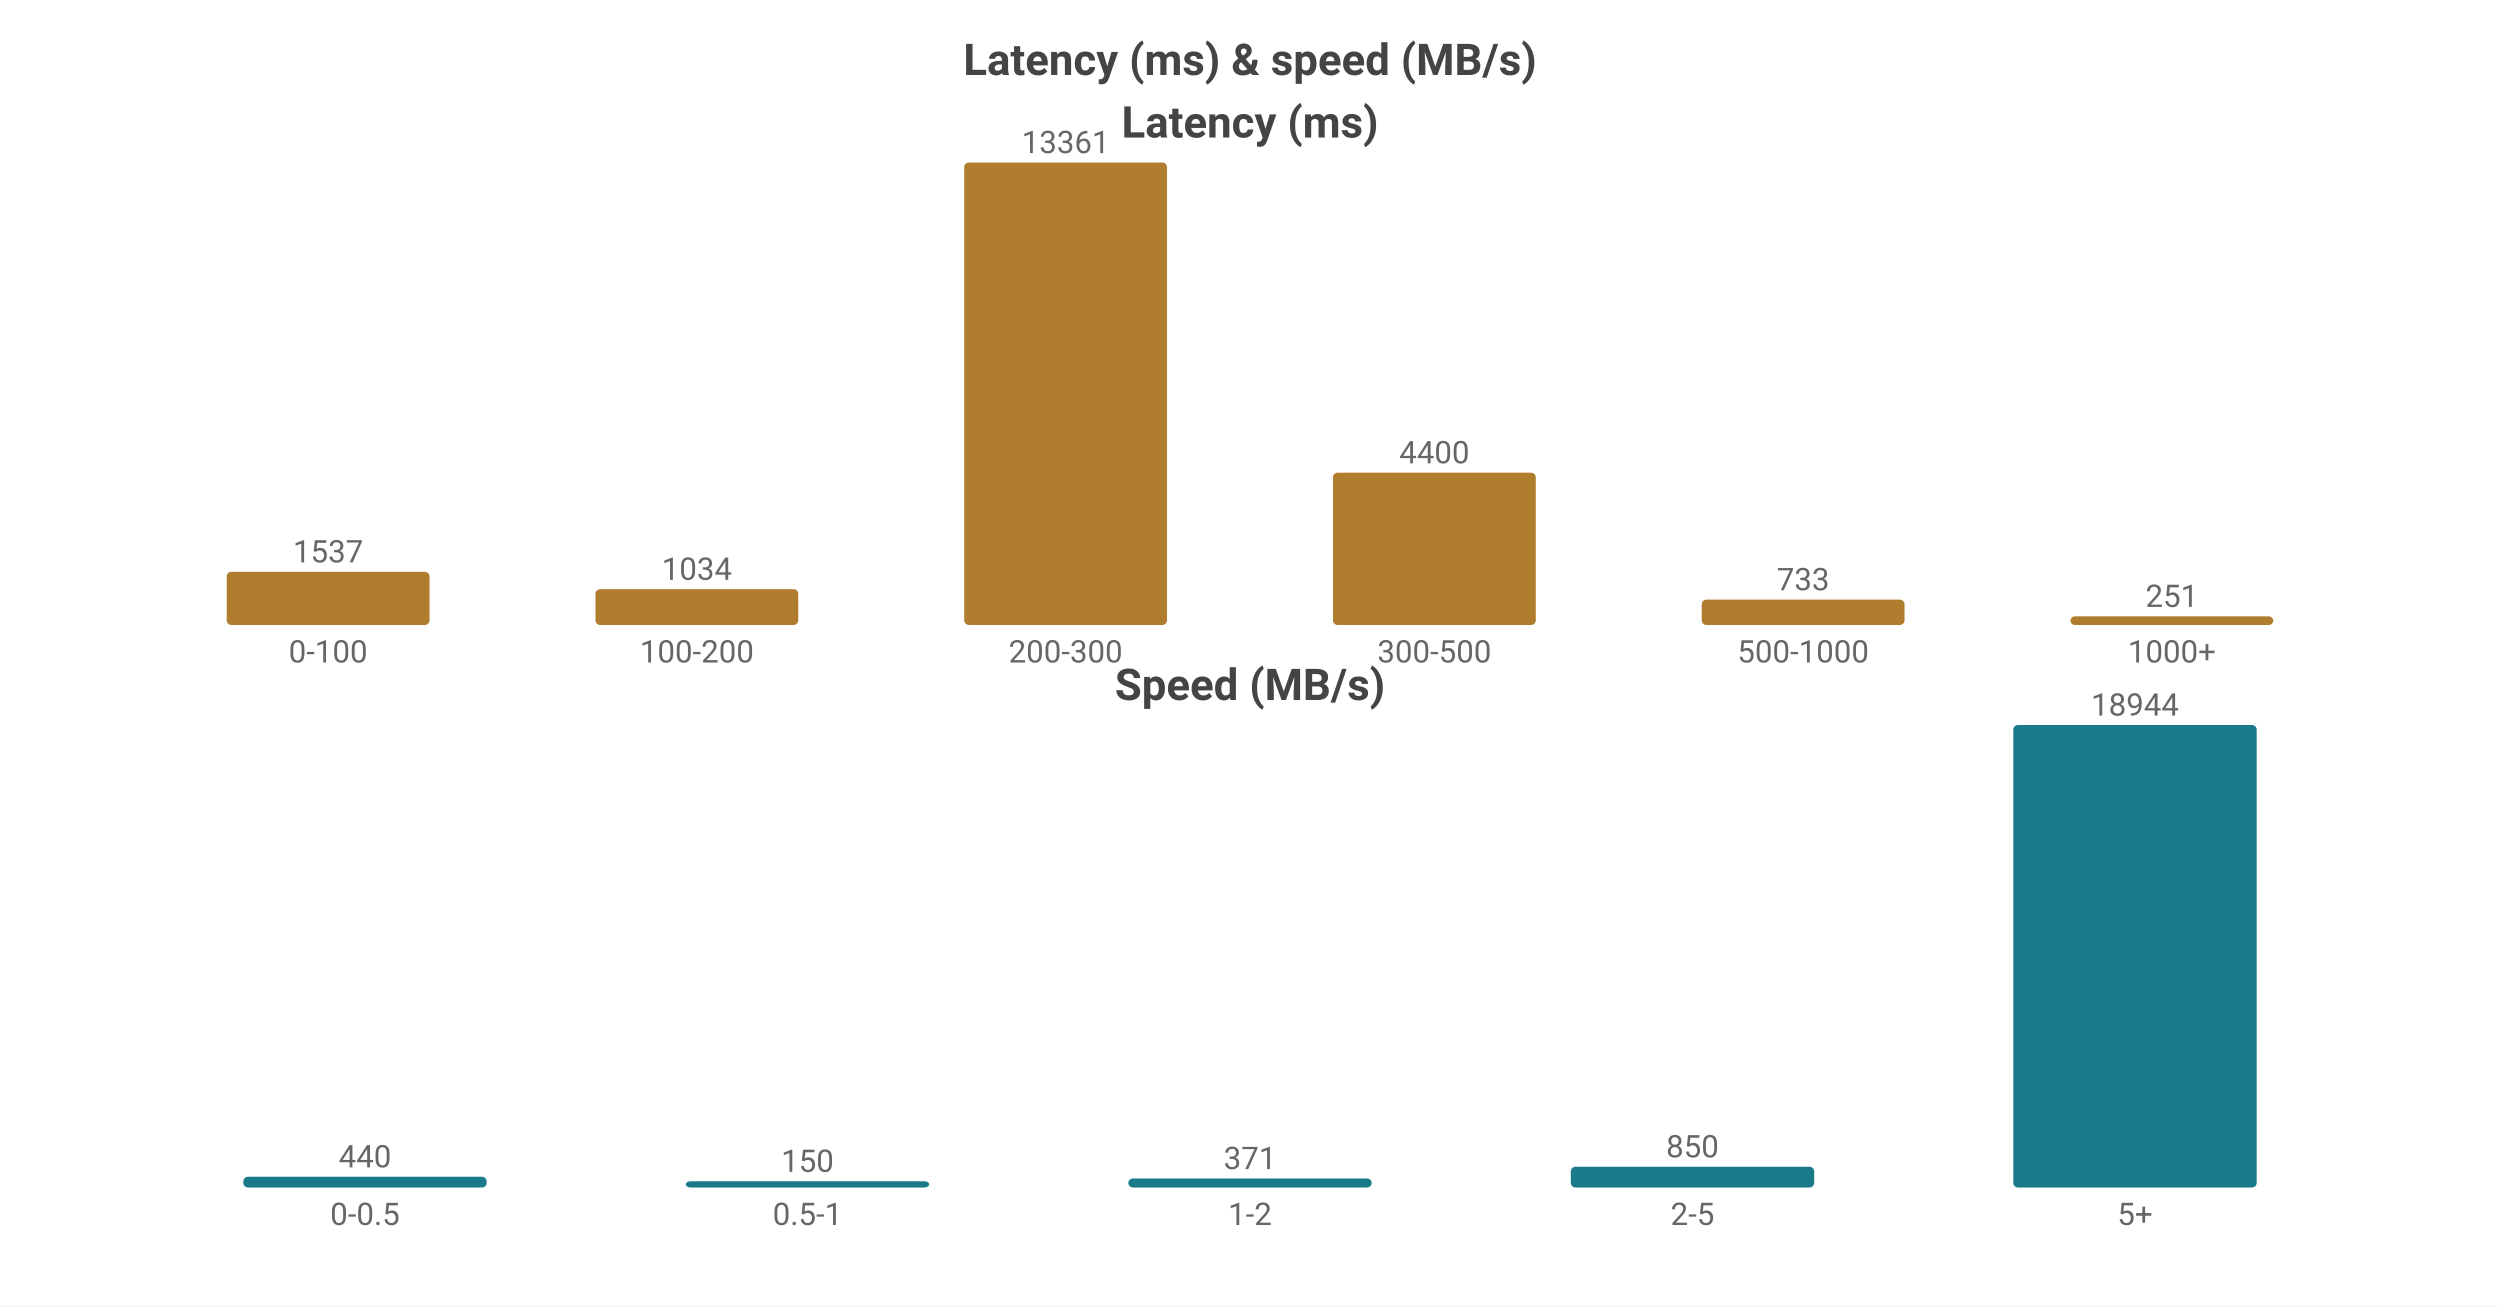
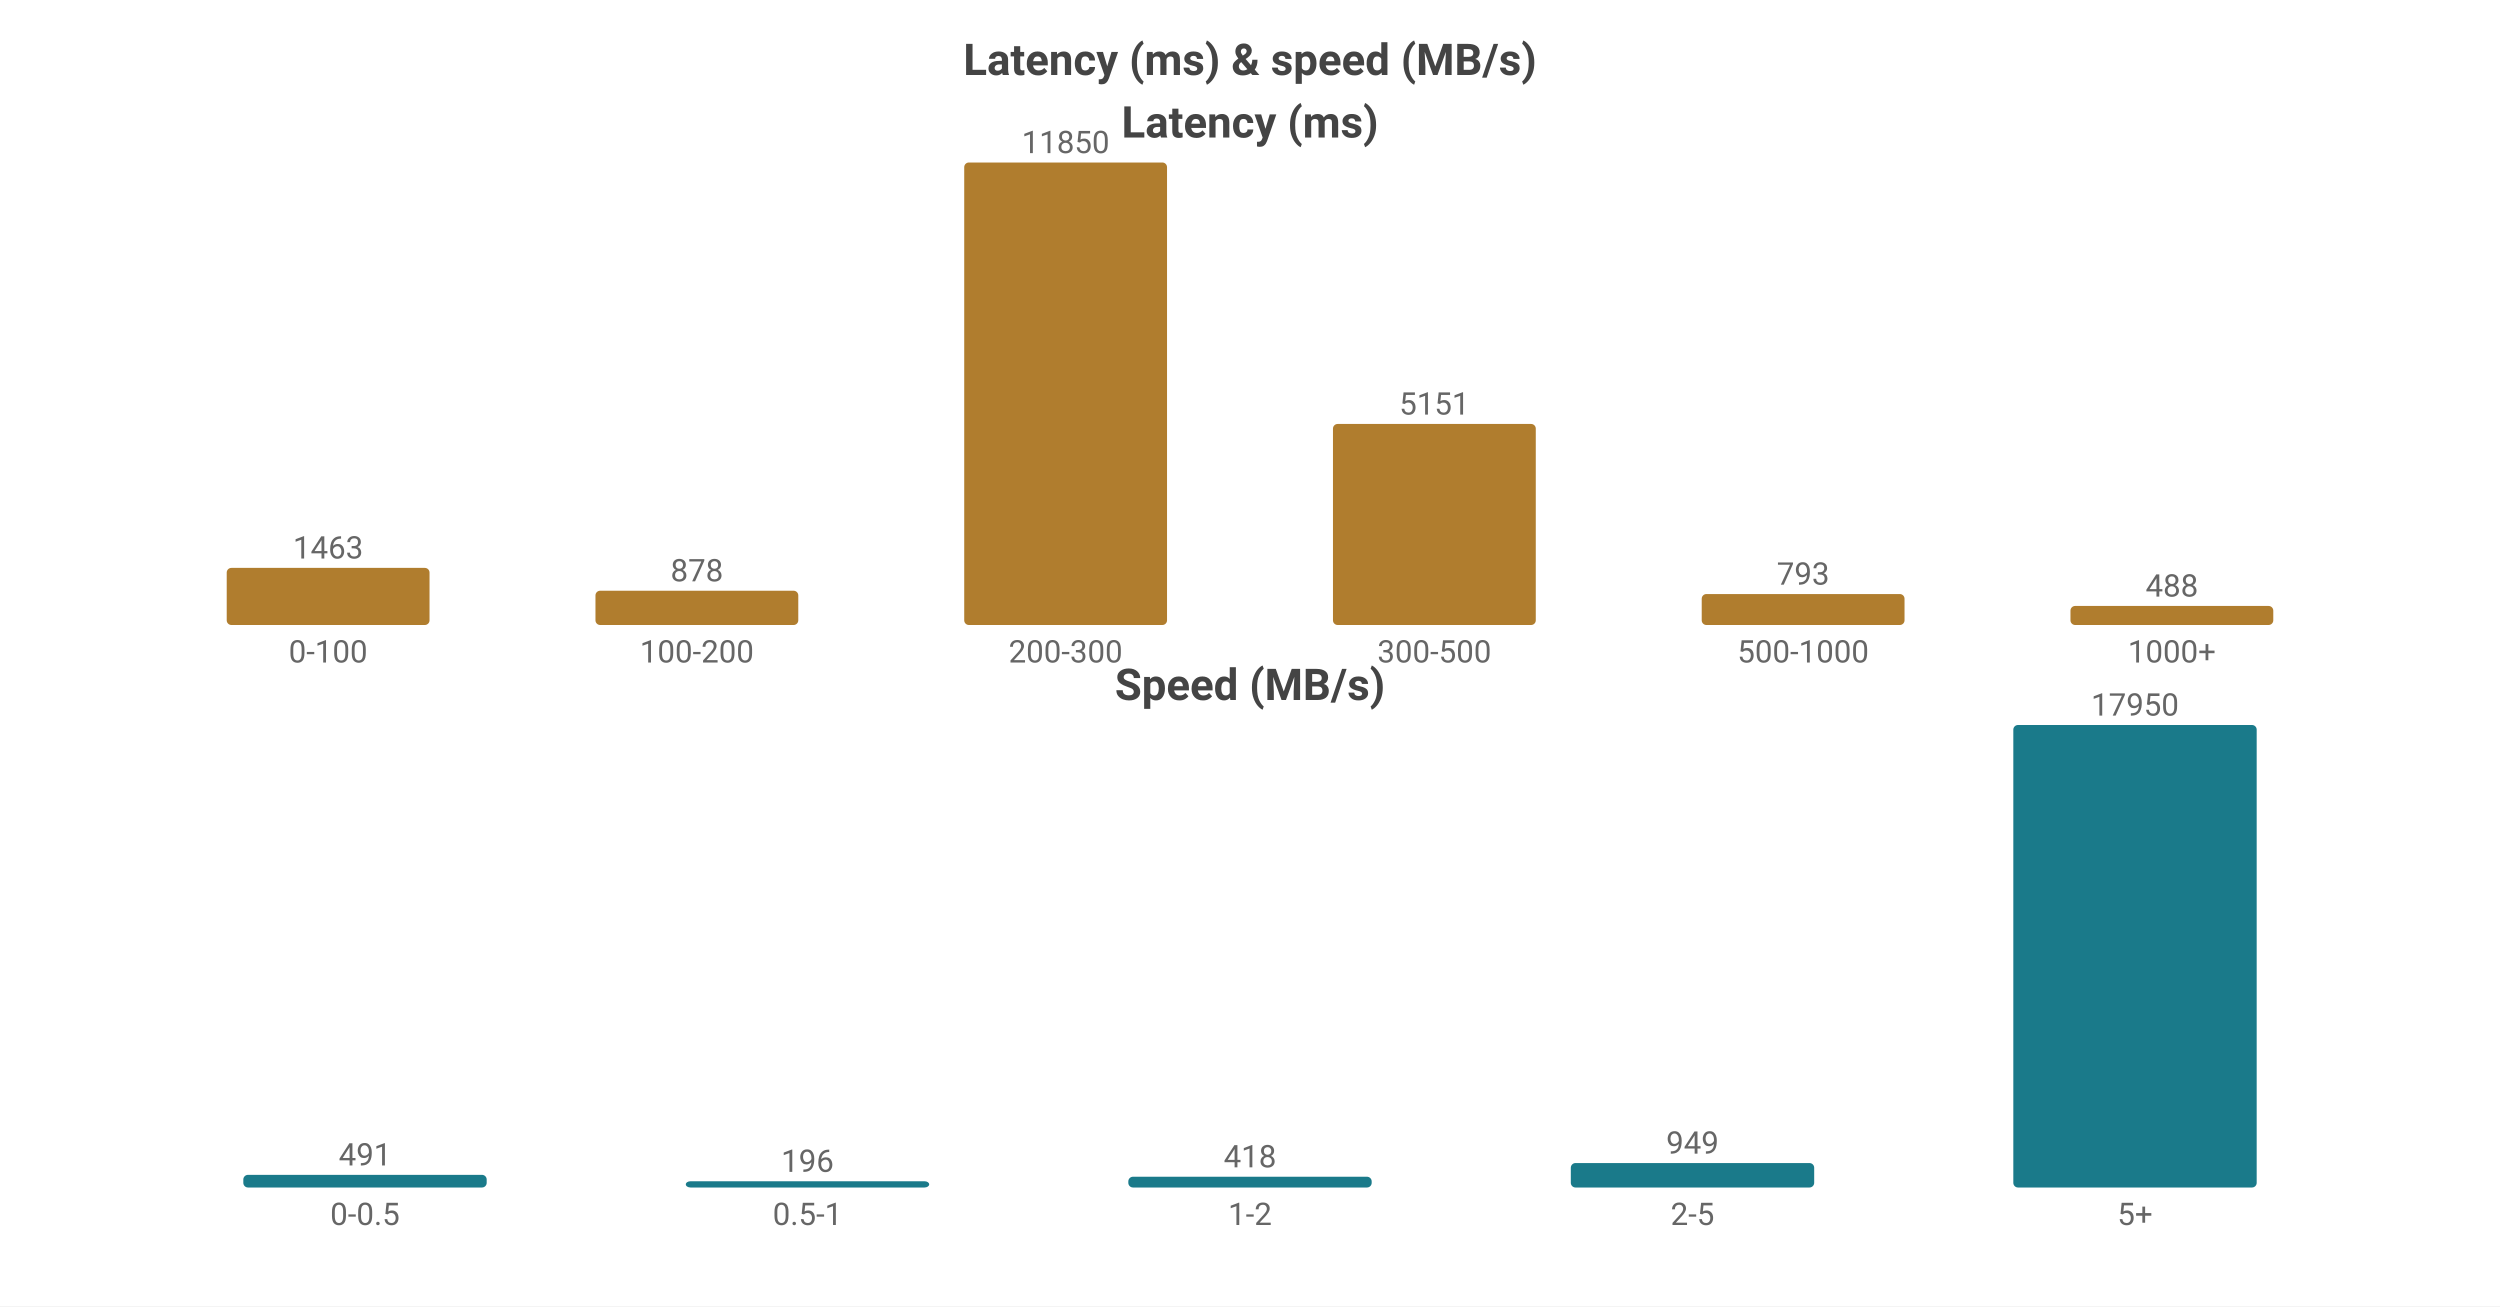
<svg xmlns="http://www.w3.org/2000/svg" width="800" height="418" viewBox="0 0 800 418">
  <rect width="800" height="418" fill="#ffffff" />
  <style>text{font-family:system-ui,-apple-system,'Segoe UI',Roboto,'PingFang SC','Microsoft YaHei','Noto Sans CJK SC',sans-serif}.g{stroke:#e8e8e8;stroke-width:1}.a{stroke:#999;stroke-width:1}.t{font-size:10px;fill:#666}.m{font-size:10px;text-anchor:middle;fill:#666}.e{font-size:10px;text-anchor:end;fill:#666}.l{font-size:11px;fill:#333}.tt{font-size:14px;font-weight:600;text-anchor:middle;fill:#444}.em{font-size:13px;text-anchor:middle;fill:#999}</style>
  <text class="tt" x="400.0" y="24">Latency (ms) &amp; speed (MB/s)</text>
  <text class="tt" x="400.0" y="44">Latency (ms)</text>
-   <rect x="72.55" y="182.975" width="64.9" height="17.025" fill="#b07d2e" rx="1.5" />
-   <text class="m" x="105.0" y="179.975">1537</text>
+   <rect x="72.55" y="181.728" width="64.9" height="18.272" fill="#b07d2e" rx="1.5" />
+   <text class="m" x="105.0" y="178.728">1463</text>
  <text class="m" x="105.0" y="212">0-100</text>
-   <rect x="190.55" y="188.546" width="64.9" height="11.454" fill="#b07d2e" rx="1.5" />
-   <text class="m" x="223.0" y="185.546">1034</text>
+   <rect x="190.55" y="189.034" width="64.9" height="10.966" fill="#b07d2e" rx="1.5" />
+   <text class="m" x="223.0" y="186.034">878</text>
  <text class="m" x="223.0" y="212">100-200</text>
  <rect x="308.55" y="52.0" width="64.9" height="148.0" fill="#b07d2e" rx="1.5" />
-   <text class="m" x="341.0" y="49.0">13361</text>
+   <text class="m" x="341.0" y="49.0">11850</text>
  <text class="m" x="341.0" y="212">200-300</text>
-   <rect x="426.55" y="151.261" width="64.9" height="48.739" fill="#b07d2e" rx="1.5" />
-   <text class="m" x="459.0" y="148.261">4400</text>
+   <rect x="426.55" y="135.667" width="64.9" height="64.333" fill="#b07d2e" rx="1.5" />
+   <text class="m" x="459.0" y="132.667">5151</text>
  <text class="m" x="459.0" y="212">300-500</text>
-   <rect x="544.55" y="191.881" width="64.9" height="8.119" fill="#b07d2e" rx="1.5" />
-   <text class="m" x="577.0" y="188.881">733</text>
+   <rect x="544.55" y="190.096" width="64.9" height="9.904" fill="#b07d2e" rx="1.5" />
+   <text class="m" x="577.0" y="187.096">793</text>
  <text class="m" x="577.0" y="212">500-1000</text>
-   <rect x="662.55" y="197.22" width="64.9" height="2.78" fill="#b07d2e" rx="1.5" />
-   <text class="m" x="695.0" y="194.22">251</text>
+   <rect x="662.55" y="193.905" width="64.9" height="6.095" fill="#b07d2e" rx="1.5" />
+   <text class="m" x="695.0" y="190.905">488</text>
  <text class="m" x="695.0" y="212">1000+</text>
  <text class="tt" x="400.0" y="224">Speed (MB/s)</text>
-   <rect x="77.86" y="376.562" width="77.88" height="3.438" fill="#1a7a8a" rx="1.5" />
-   <text class="m" x="116.8" y="373.562">440</text>
+   <rect x="77.86" y="375.952" width="77.88" height="4.048" fill="#1a7a8a" rx="1.5" />
+   <text class="m" x="116.8" y="372.952">491</text>
  <text class="m" x="116.8" y="392">0-0.5</text>
  <rect x="219.46" y="378" width="77.88" height="2" fill="#1a7a8a" rx="1.5" />
-   <text class="m" x="258.4" y="375">150</text>
+   <text class="m" x="258.4" y="375">196</text>
  <text class="m" x="258.4" y="392">0.5-1</text>
-   <rect x="361.06" y="377.102" width="77.88" height="2.898" fill="#1a7a8a" rx="1.5" />
-   <text class="m" x="400.0" y="374.102">371</text>
+   <rect x="361.06" y="376.554" width="77.88" height="3.446" fill="#1a7a8a" rx="1.5" />
+   <text class="m" x="400.0" y="373.554">418</text>
  <text class="m" x="400.0" y="392">1-2</text>
-   <rect x="502.66" y="373.359" width="77.88" height="6.641" fill="#1a7a8a" rx="1.5" />
-   <text class="m" x="541.6" y="370.359">850</text>
+   <rect x="502.66" y="372.175" width="77.88" height="7.825" fill="#1a7a8a" rx="1.5" />
+   <text class="m" x="541.6" y="369.175">949</text>
  <text class="m" x="541.6" y="392">2-5</text>
  <rect x="644.26" y="232.0" width="77.88" height="148.0" fill="#1a7a8a" rx="1.5" />
-   <text class="m" x="683.2" y="229.0">18944</text>
+   <text class="m" x="683.2" y="229.0">17950</text>
  <text class="m" x="683.2" y="392">5+</text>
</svg>
